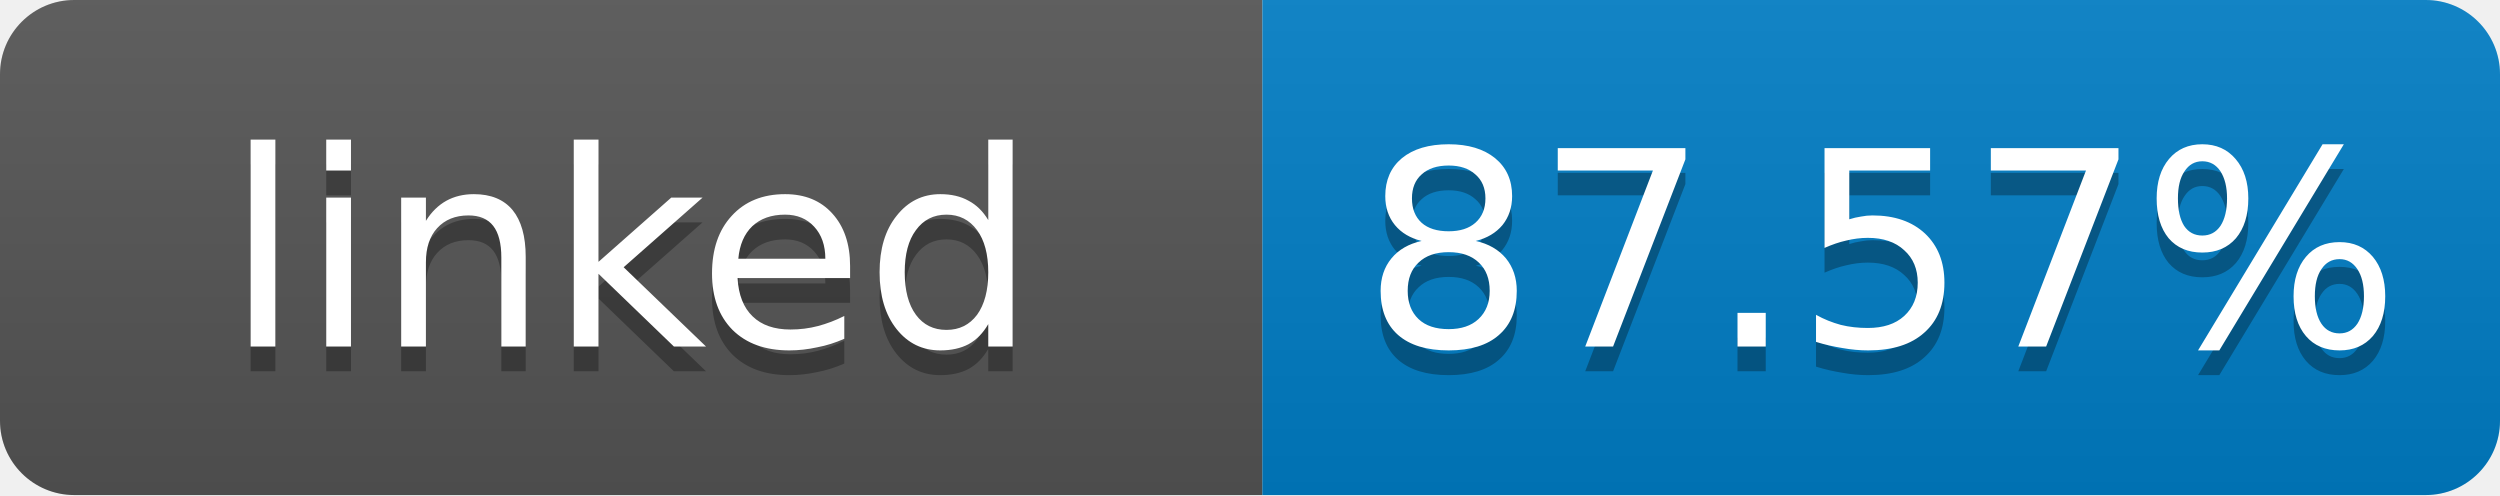
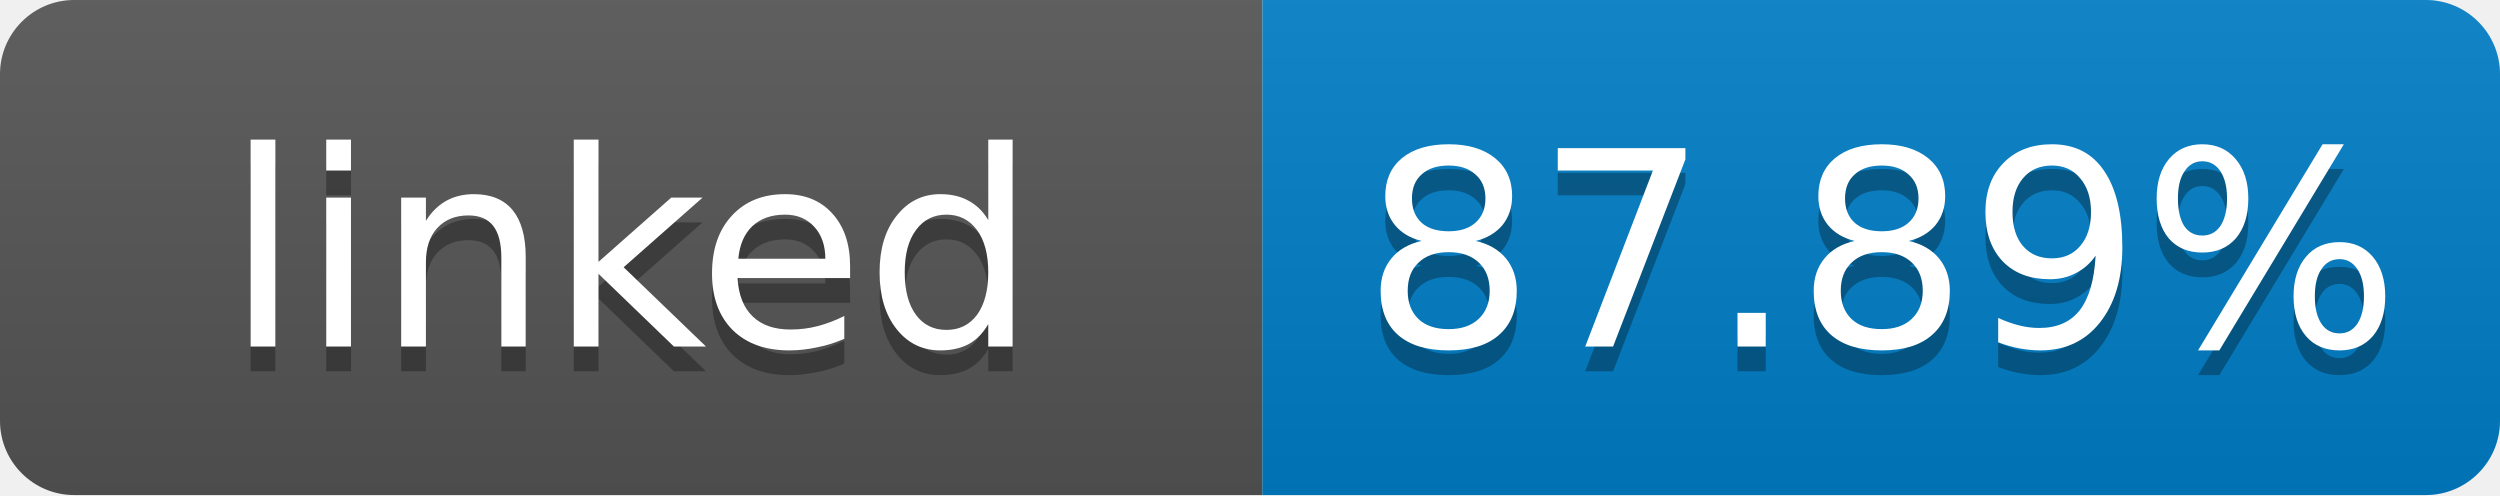
- <svg xmlns="http://www.w3.org/2000/svg" width="101" height="20" role="img" aria-label="linked: 87.57%">
+ <svg xmlns="http://www.w3.org/2000/svg" width="101" height="20" role="img" aria-label="linked: 87.89%">
  <linearGradient id="s" x2="0" y2="100%">
    <stop offset="0" stop-color="#bbb" stop-opacity=".1" />
    <stop offset="1" stop-opacity=".1" />
  </linearGradient>
  <clipPath id="r">
    <rect width="101" height="20" rx="3" fill="#fff" />
  </clipPath>
  <g clip-path="url(#r)">
    <rect width="51" height="20" fill="#555" />
    <rect x="51" width="50" height="20" fill="#007ec6" />
    <rect width="101" height="20" fill="url(#s)" />
  </g>
  <g fill="#fff" text-anchor="middle" font-family="Verdana,Geneva,DejaVu Sans,sans-serif" font-size="11">
    <text x="25.5" y="15" fill="#010101" fill-opacity=".3">linked</text>
    <text x="25.5" y="14">linked</text>
-     <text x="76" y="15" fill="#010101" fill-opacity=".3">87.57%</text>
-     <text x="76" y="14">87.57%</text>
+     <text x="76" y="15" fill="#010101" fill-opacity=".3">87.89%</text>
+     <text x="76" y="14">87.89%</text>
  </g>
</svg>
